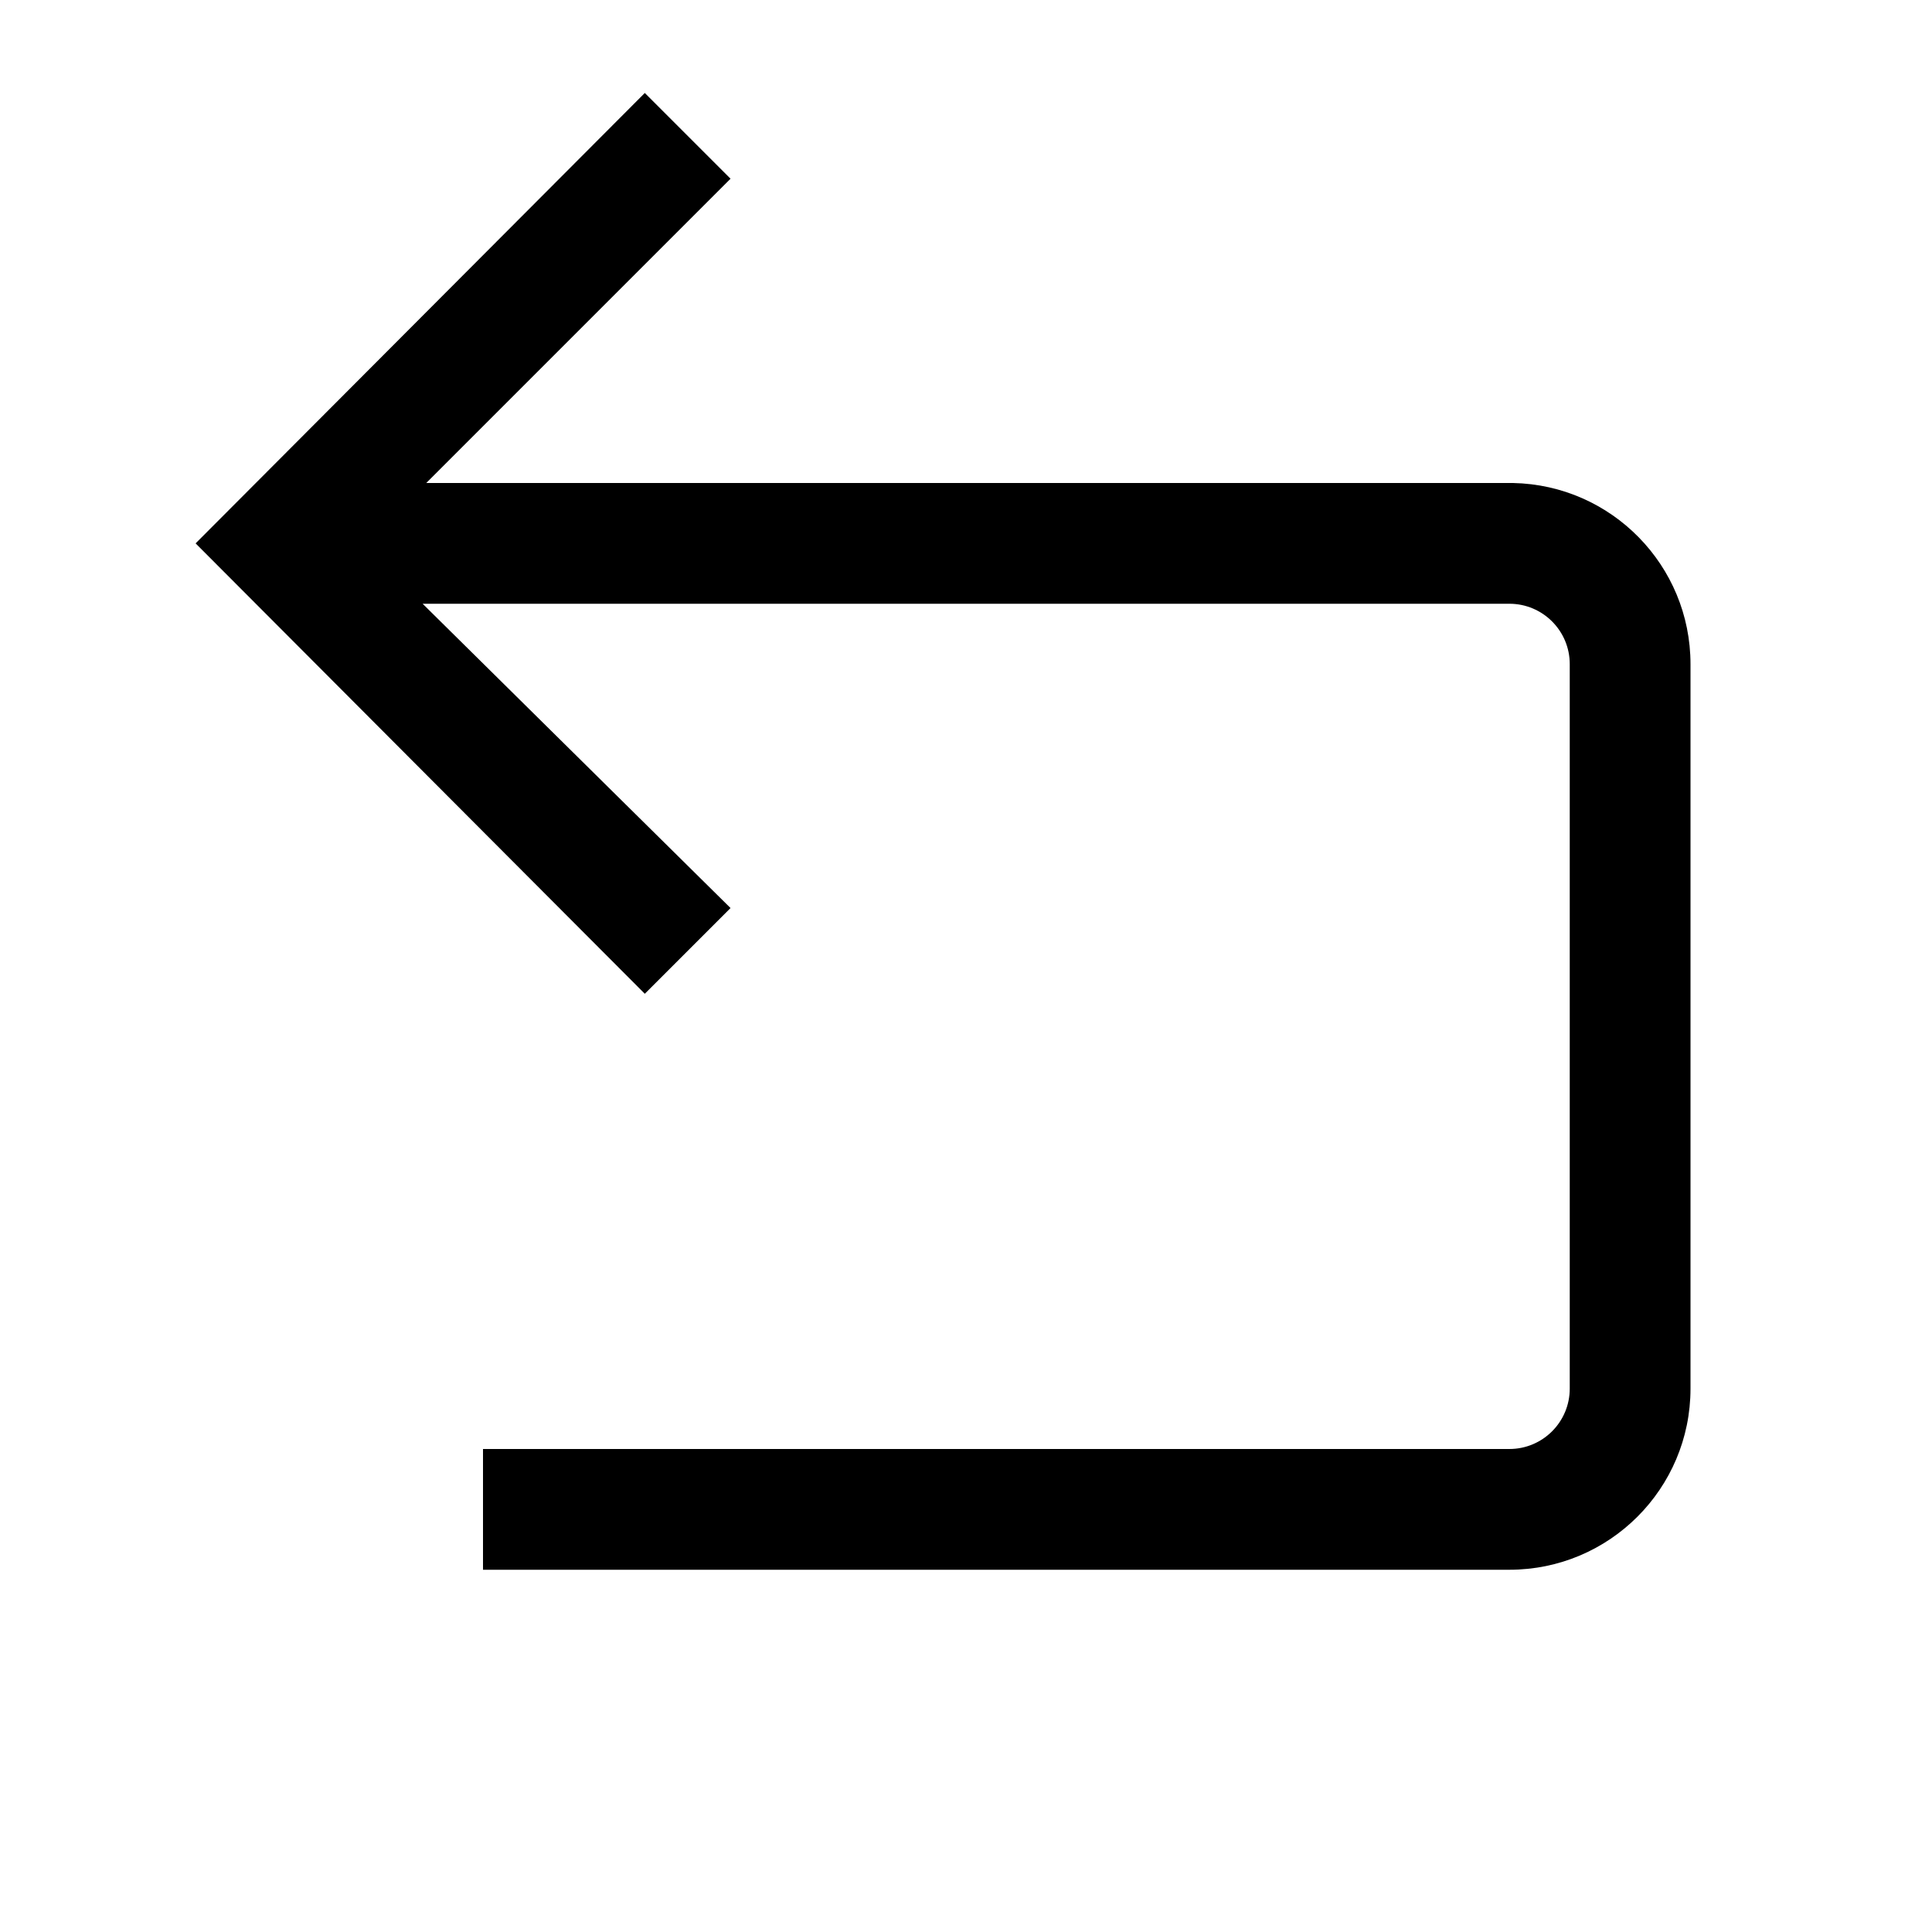
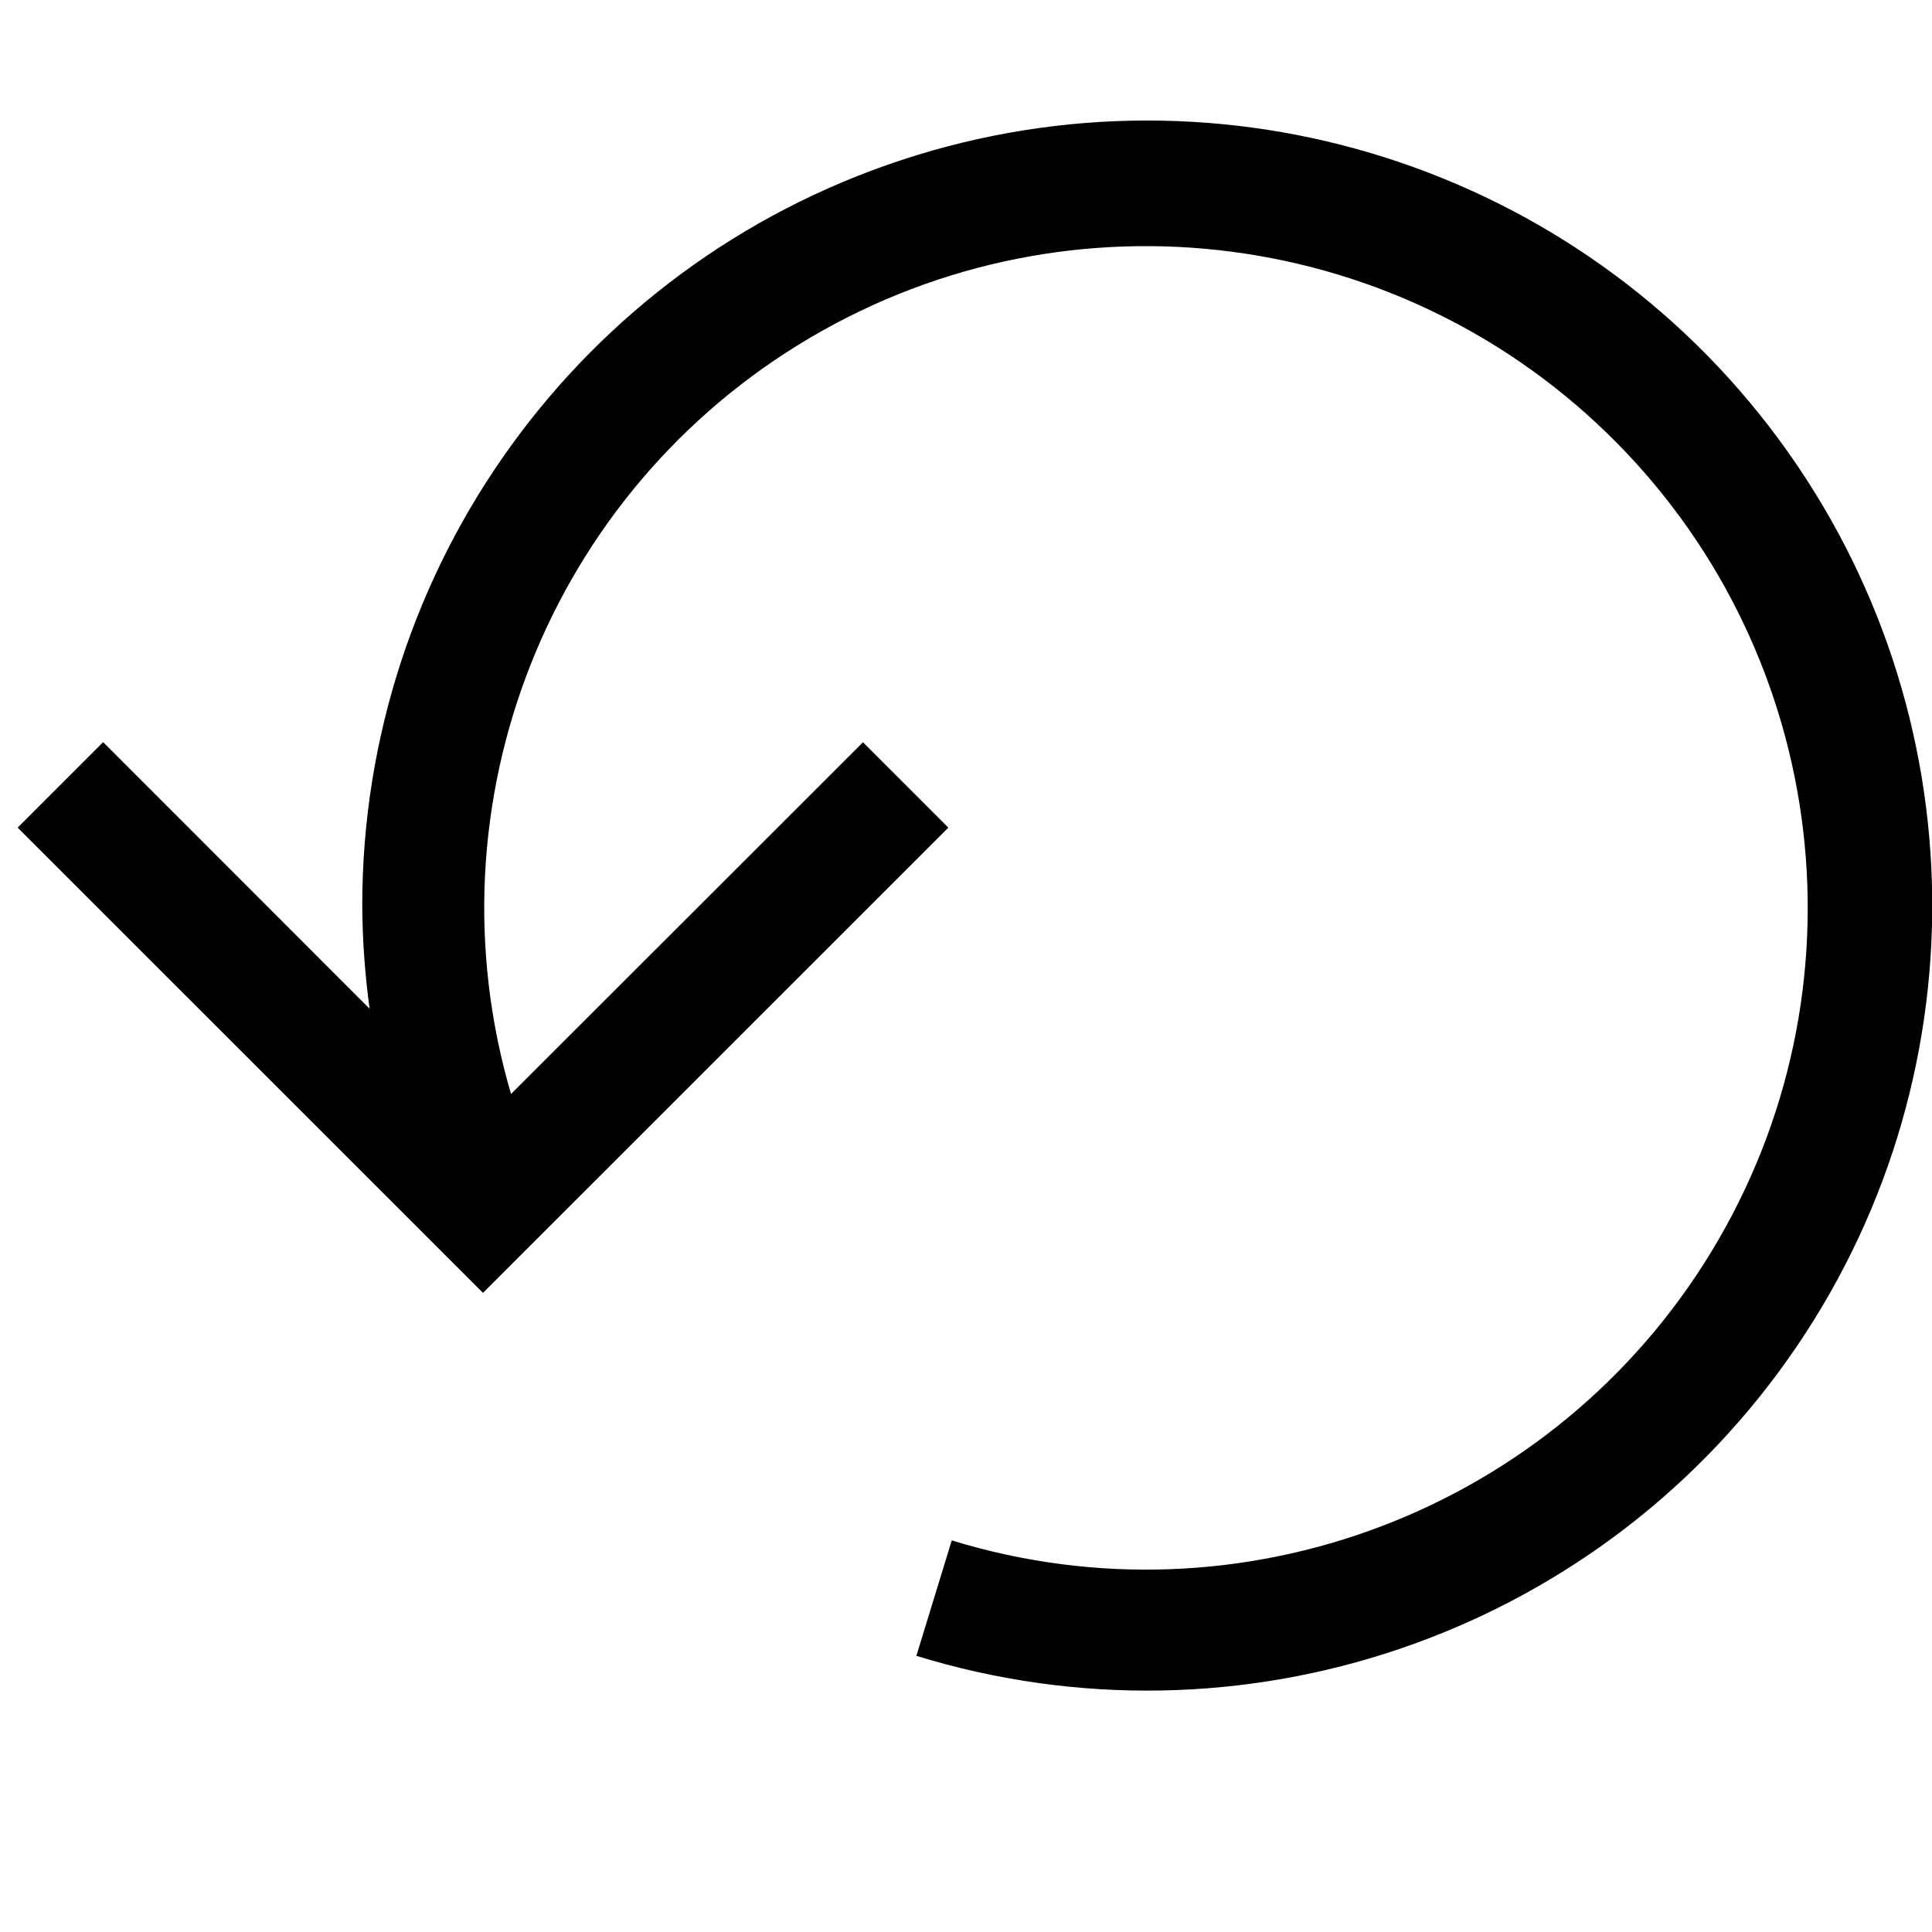
<svg xmlns="http://www.w3.org/2000/svg" viewBox="0 0 16 16">
-   <path d="M6.05 1.48L3.53 4h9A1.5 1.5 0 0 1 14 5.5v6a1.5 1.5 0 0 1-1.5 1.5H4v-1h8.5a.5.5 0 0 0 .5-.5v-6a.5.5 0 0 0-.5-.5h-9l2.55 2.52-.71.71L1.62 4.5 5.34.77z" />
+   <path d="M.146 6.854L4 10.707l3.854-3.853-.707-.707L4.232 9.06a5.48 5.48 0 1 1 3.65 3.697l-.293.956A6.501 6.501 0 1 0 3 7.5a6.58 6.58 0 0 0 .061.854L.854 6.146z" />
</svg>
